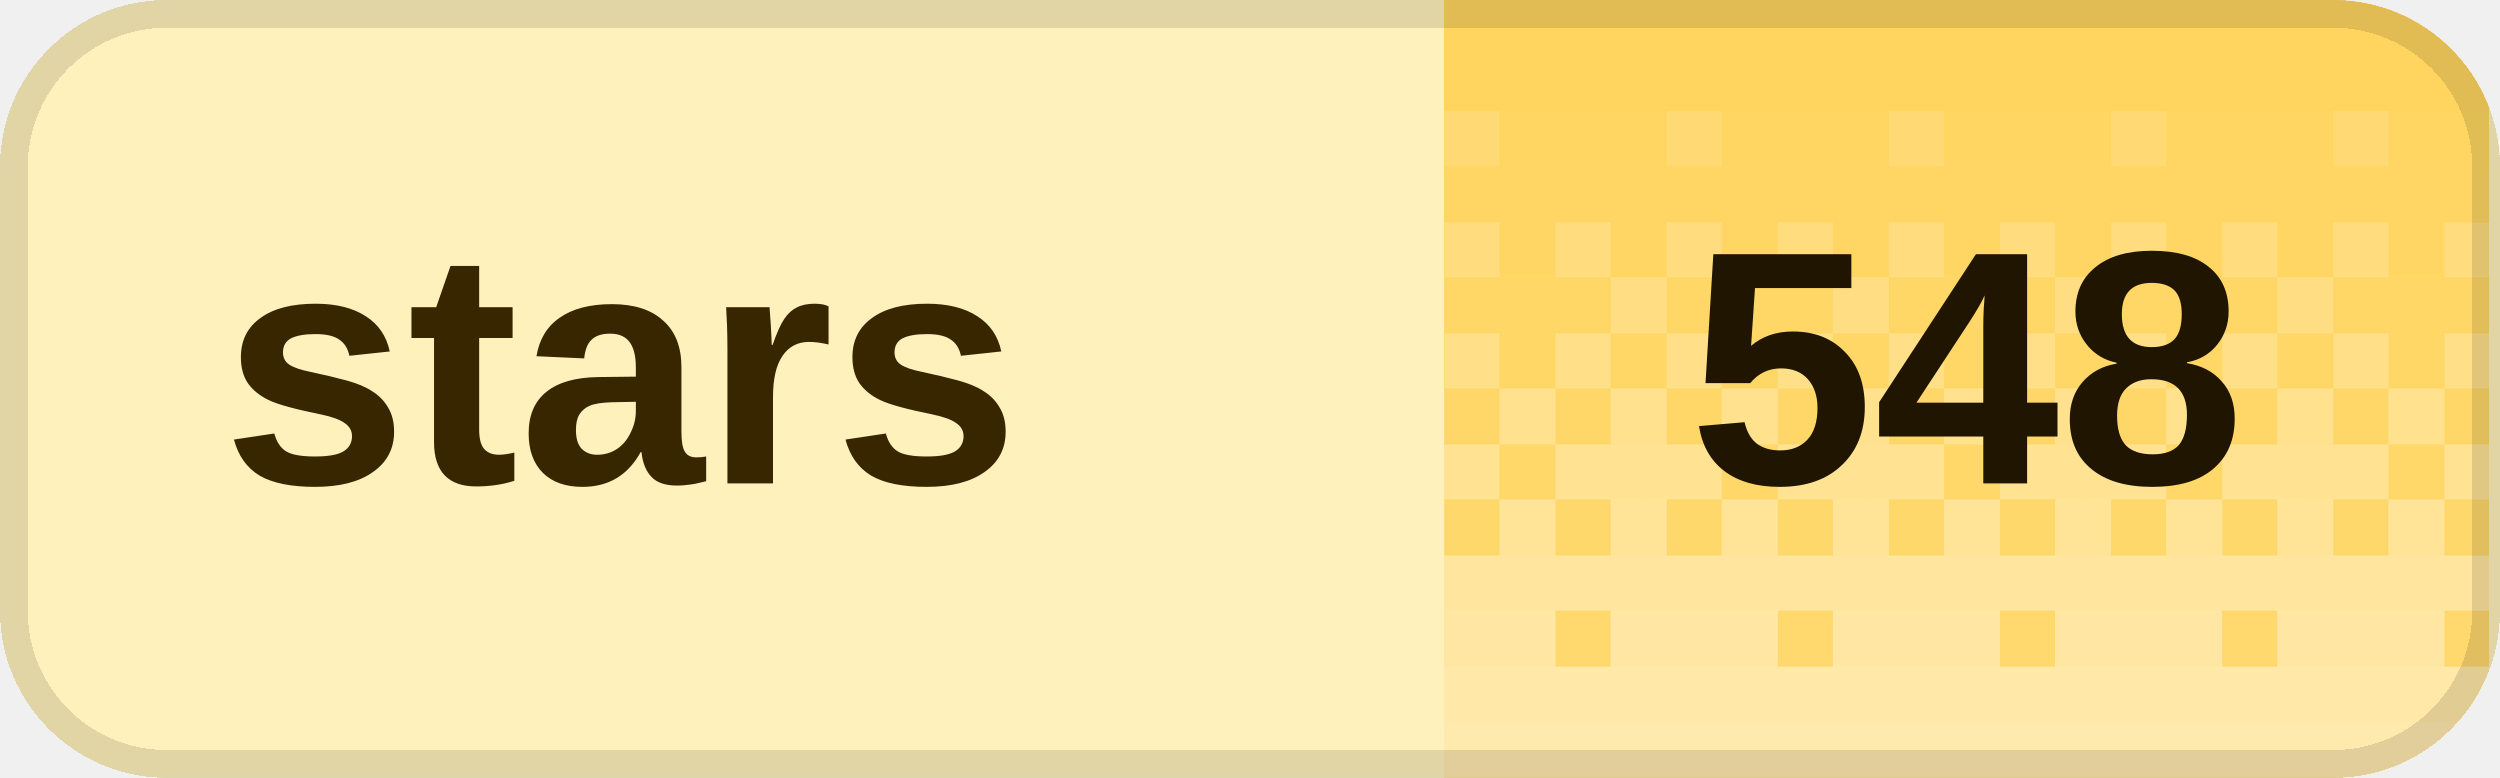
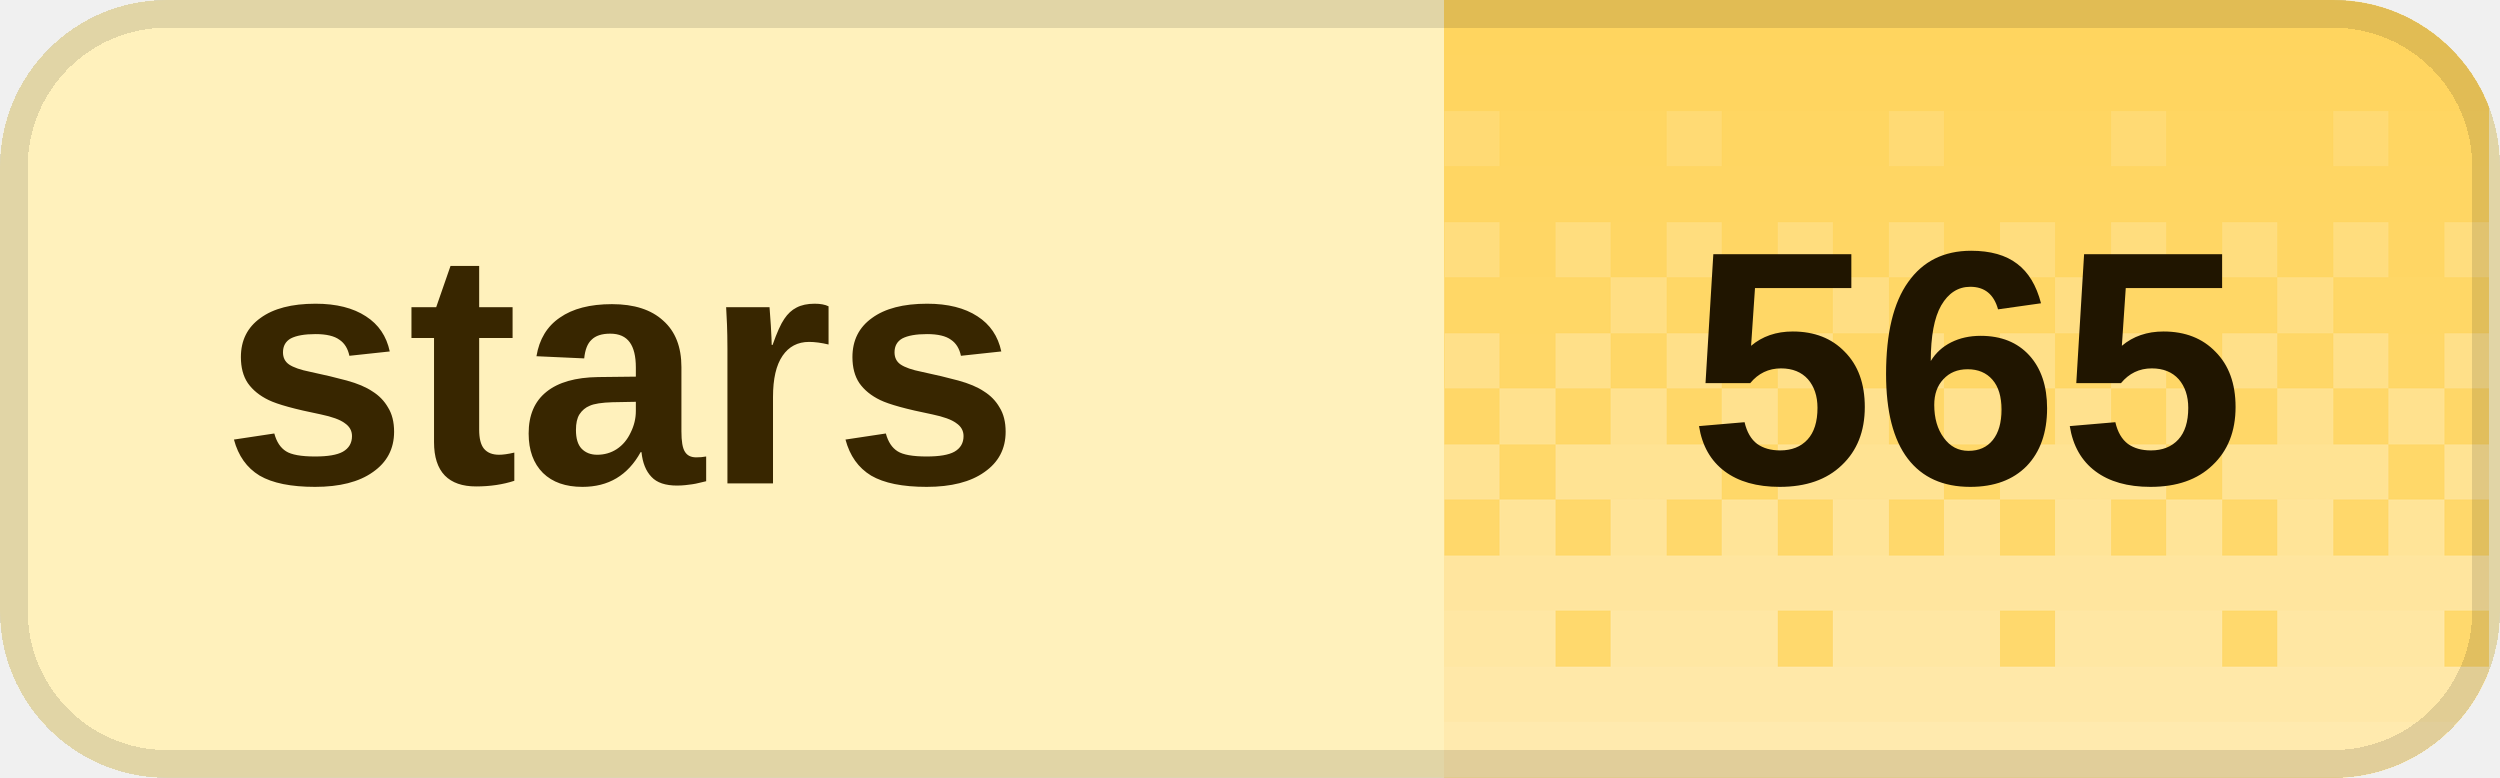
<svg xmlns="http://www.w3.org/2000/svg" width="90" height="28" viewBox="0 0 90 28" role="img" aria-labelledby="title desc" shape-rendering="crispEdges">
  <defs>
    <clipPath id="badge-clip">
      <rect width="90" height="28" rx="6" />
    </clipPath>
    <pattern id="dither" width="8" height="28" patternUnits="userSpaceOnUse">
      <rect x="0" y="0" width="2" height="2" fill="#fff" fill-opacity="0.020" />
      <rect x="2" y="0" width="2" height="2" fill="#fff" fill-opacity="0.020" />
      <rect x="4" y="0" width="2" height="2" fill="#fff" fill-opacity="0.020" />
      <rect x="6" y="0" width="2" height="2" fill="#fff" fill-opacity="0.020" />
      <rect x="0" y="2" width="2" height="2" fill="#fff" fill-opacity="0.028" />
      <rect x="2" y="2" width="2" height="2" fill="#fff" fill-opacity="0.028" />
      <rect x="4" y="2" width="2" height="2" fill="#fff" fill-opacity="0.028" />
      <rect x="6" y="2" width="2" height="2" fill="#fff" fill-opacity="0.028" />
      <rect x="0" y="4" width="2" height="2" fill="#fff" fill-opacity="0.036" />
      <rect x="2" y="4" width="2" height="2" fill="#fff" fill-opacity="0.036" />
      <rect x="4" y="4" width="2" height="2" fill="#fff" fill-opacity="0.145" />
      <rect x="6" y="4" width="2" height="2" fill="#fff" fill-opacity="0.036" />
      <rect x="0" y="6" width="2" height="2" fill="#fff" fill-opacity="0.044" />
      <rect x="2" y="6" width="2" height="2" fill="#fff" fill-opacity="0.044" />
      <rect x="4" y="6" width="2" height="2" fill="#fff" fill-opacity="0.044" />
      <rect x="6" y="6" width="2" height="2" fill="#fff" fill-opacity="0.044" />
      <rect x="0" y="8" width="2" height="2" fill="#fff" fill-opacity="0.209" />
      <rect x="2" y="8" width="2" height="2" fill="#fff" fill-opacity="0.052" />
      <rect x="4" y="8" width="2" height="2" fill="#fff" fill-opacity="0.209" />
      <rect x="6" y="8" width="2" height="2" fill="#fff" fill-opacity="0.052" />
      <rect x="0" y="10" width="2" height="2" fill="#fff" fill-opacity="0.060" />
      <rect x="2" y="10" width="2" height="2" fill="#fff" fill-opacity="0.242" />
      <rect x="4" y="10" width="2" height="2" fill="#fff" fill-opacity="0.060" />
      <rect x="6" y="10" width="2" height="2" fill="#fff" fill-opacity="0.060" />
      <rect x="0" y="12" width="2" height="2" fill="#fff" fill-opacity="0.274" />
      <rect x="2" y="12" width="2" height="2" fill="#fff" fill-opacity="0.068" />
      <rect x="4" y="12" width="2" height="2" fill="#fff" fill-opacity="0.274" />
      <rect x="6" y="12" width="2" height="2" fill="#fff" fill-opacity="0.068" />
      <rect x="0" y="14" width="2" height="2" fill="#fff" fill-opacity="0.077" />
      <rect x="2" y="14" width="2" height="2" fill="#fff" fill-opacity="0.306" />
      <rect x="4" y="14" width="2" height="2" fill="#fff" fill-opacity="0.077" />
      <rect x="6" y="14" width="2" height="2" fill="#fff" fill-opacity="0.306" />
      <rect x="0" y="16" width="2" height="2" fill="#fff" fill-opacity="0.338" />
      <rect x="2" y="16" width="2" height="2" fill="#fff" fill-opacity="0.338" />
      <rect x="4" y="16" width="2" height="2" fill="#fff" fill-opacity="0.338" />
      <rect x="6" y="16" width="2" height="2" fill="#fff" fill-opacity="0.085" />
      <rect x="0" y="18" width="2" height="2" fill="#fff" fill-opacity="0.093" />
      <rect x="2" y="18" width="2" height="2" fill="#fff" fill-opacity="0.371" />
      <rect x="4" y="18" width="2" height="2" fill="#fff" fill-opacity="0.093" />
      <rect x="6" y="18" width="2" height="2" fill="#fff" fill-opacity="0.371" />
      <rect x="0" y="20" width="2" height="2" fill="#fff" fill-opacity="0.403" />
      <rect x="2" y="20" width="2" height="2" fill="#fff" fill-opacity="0.403" />
      <rect x="4" y="20" width="2" height="2" fill="#fff" fill-opacity="0.403" />
      <rect x="6" y="20" width="2" height="2" fill="#fff" fill-opacity="0.403" />
      <rect x="0" y="22" width="2" height="2" fill="#fff" fill-opacity="0.109" />
      <rect x="2" y="22" width="2" height="2" fill="#fff" fill-opacity="0.435" />
      <rect x="4" y="22" width="2" height="2" fill="#fff" fill-opacity="0.435" />
      <rect x="6" y="22" width="2" height="2" fill="#fff" fill-opacity="0.435" />
      <rect x="0" y="24" width="2" height="2" fill="#fff" fill-opacity="0.468" />
      <rect x="2" y="24" width="2" height="2" fill="#fff" fill-opacity="0.468" />
      <rect x="4" y="24" width="2" height="2" fill="#fff" fill-opacity="0.468" />
      <rect x="6" y="24" width="2" height="2" fill="#fff" fill-opacity="0.468" />
      <rect x="0" y="26" width="2" height="2" fill="#fff" fill-opacity="0.500" />
      <rect x="2" y="26" width="2" height="2" fill="#fff" fill-opacity="0.500" />
      <rect x="4" y="26" width="2" height="2" fill="#fff" fill-opacity="0.500" />
      <rect x="6" y="26" width="2" height="2" fill="#fff" fill-opacity="0.500" />
    </pattern>
  </defs>
  <g clip-path="url(#badge-clip)">
    <rect width="90" height="28" fill="#fff1bc" />
    <rect x="52" width="37.6" height="28" fill="#ffd45c" />
    <rect x="52" width="37.6" height="28" fill="url(#dither)" />
  </g>
  <rect x="0.5" y="0.5" width="89" height="27" rx="5.5" fill="none" stroke="#000" stroke-opacity="0.12" />
  <g fill="#382600" font-family="Geist,Arial,sans-serif" font-size="12" font-weight="600" dominant-baseline="middle">
    <text x="8" y="14">stars</text>
  </g>
-   <text x="70.8" y="14" fill="#201500" font-family="Geist,Arial,sans-serif" font-size="12" font-weight="700" text-anchor="middle" dominant-baseline="middle">548</text>
+   <text x="70.8" y="14" fill="#201500" font-family="Geist,Arial,sans-serif" font-size="12" font-weight="700" text-anchor="middle" dominant-baseline="middle">565</text>
</svg>
